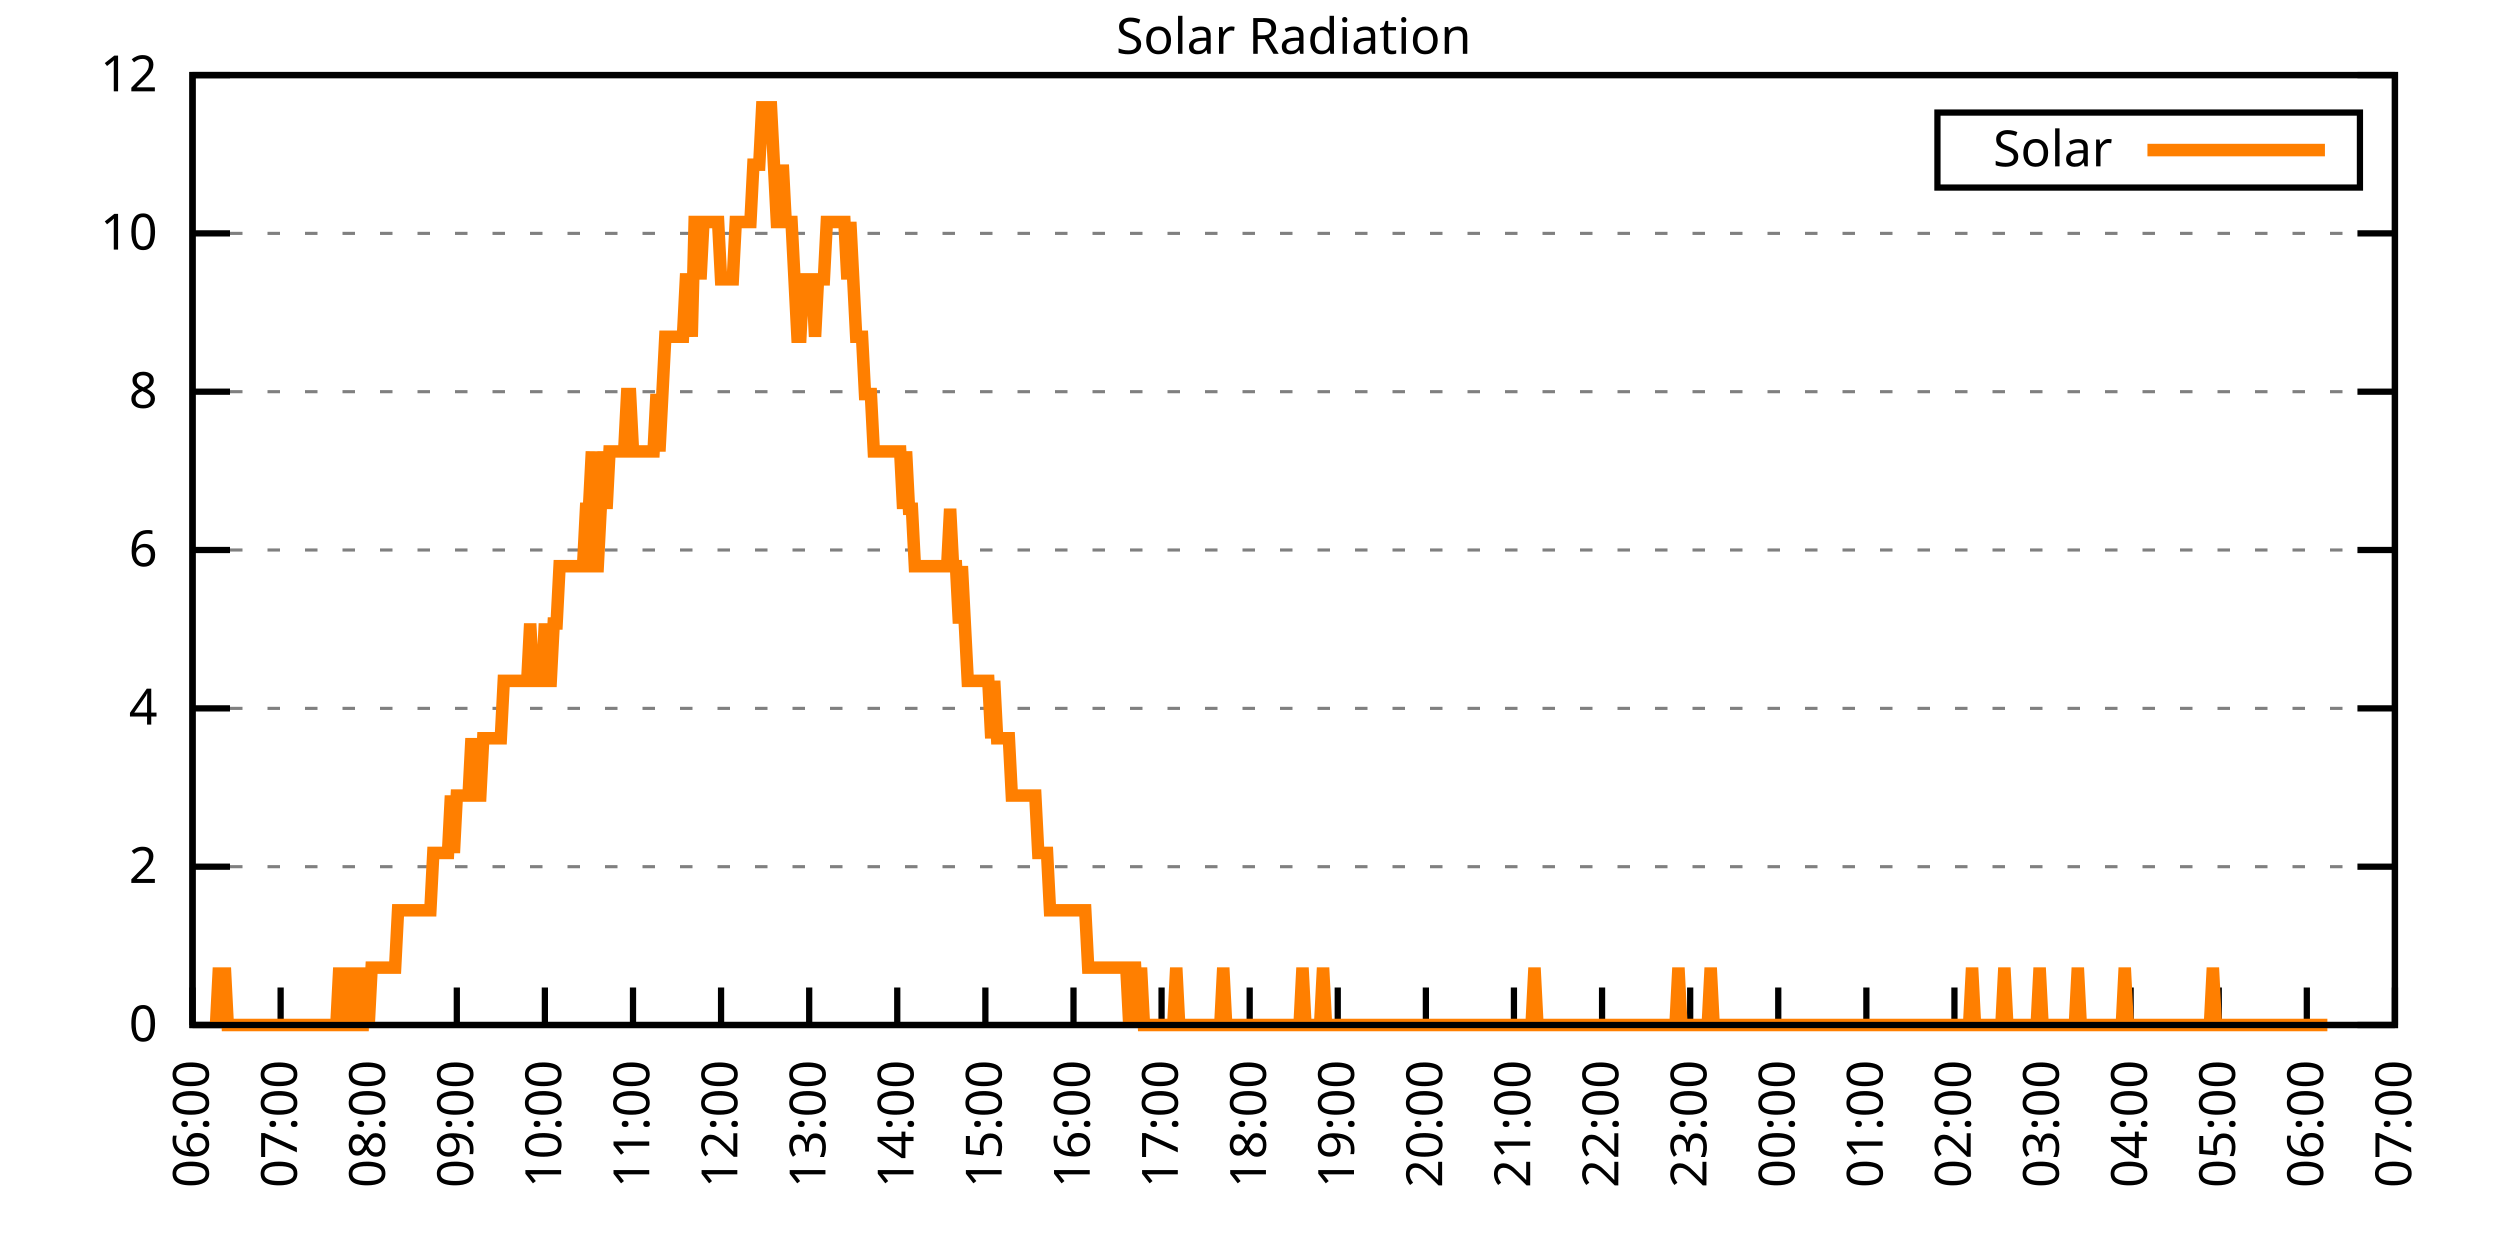
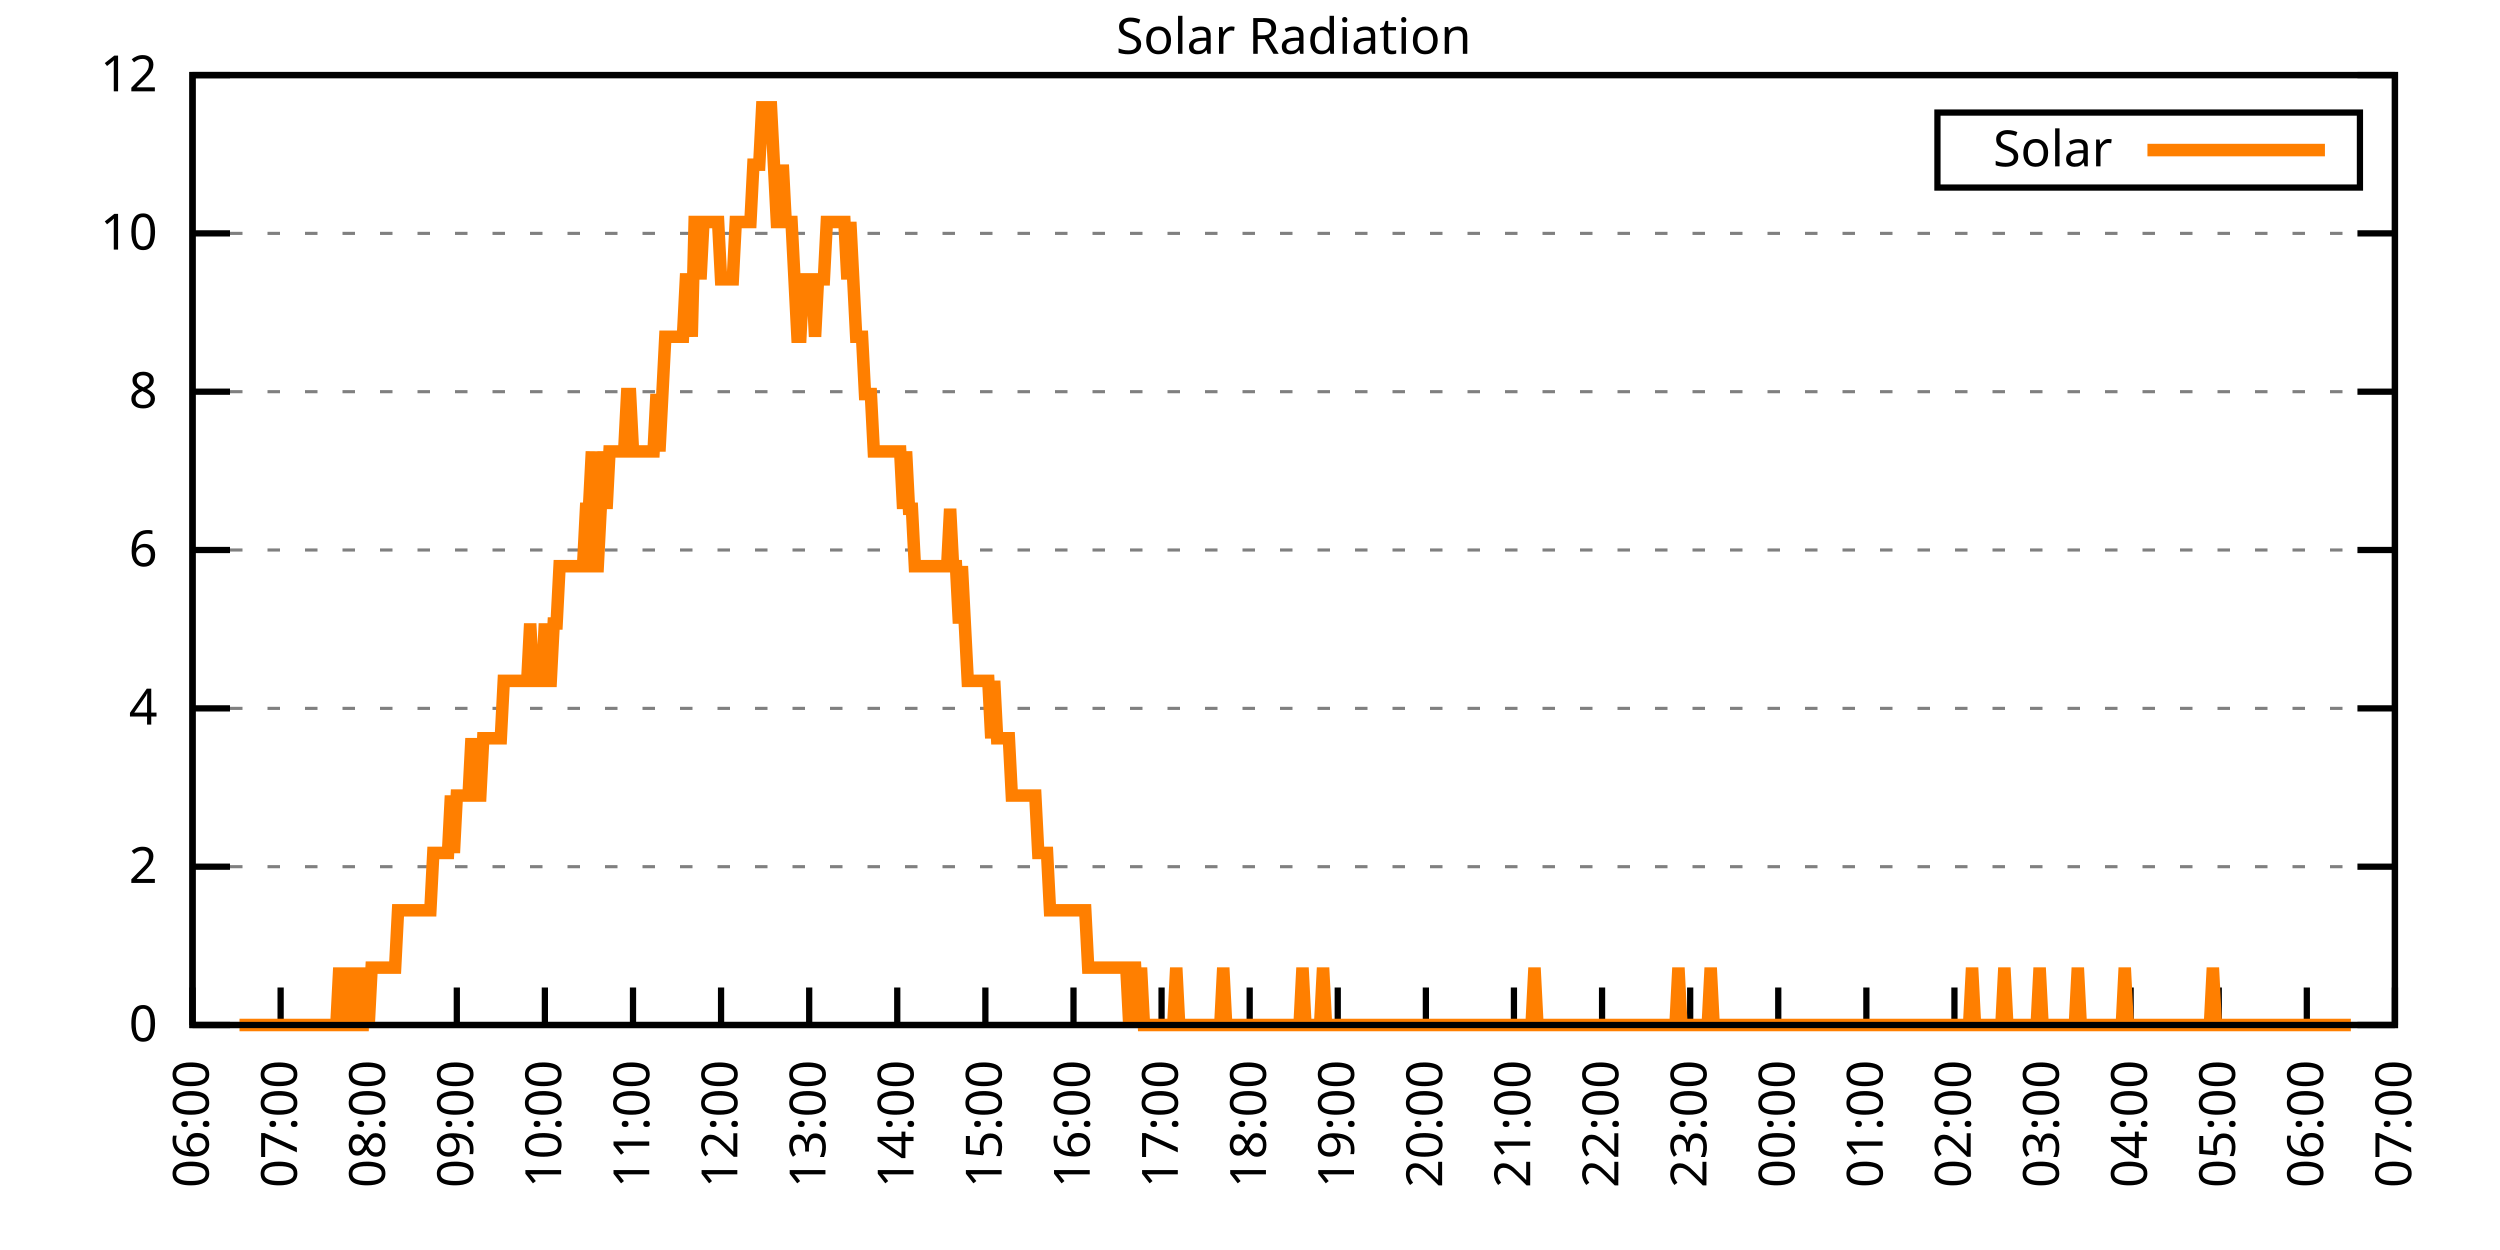
<svg xmlns="http://www.w3.org/2000/svg" xmlns:xlink="http://www.w3.org/1999/xlink" width="400" height="200" viewBox="0 0 400 200">
  <g id="gnuplot_canvas">
    <rect x="0" y="0" width="400" height="200" fill="none" />
    <defs>
      <circle id="gpDot" r="0.5" stroke-width="0.5" stroke="currentColor" />
      <path id="gpPt0" stroke-width="0.333" stroke="currentColor" d="M-1,0 h2 M0,-1 v2" />
      <path id="gpPt1" stroke-width="0.333" stroke="currentColor" d="M-1,-1 L1,1 M1,-1 L-1,1" />
      <path id="gpPt2" stroke-width="0.333" stroke="currentColor" d="M-1,0 L1,0 M0,-1 L0,1 M-1,-1 L1,1 M-1,1 L1,-1" />
      <rect id="gpPt3" stroke-width="0.333" stroke="currentColor" x="-1" y="-1" width="2" height="2" />
      <rect id="gpPt4" stroke-width="0.333" stroke="currentColor" fill="currentColor" x="-1" y="-1" width="2" height="2" />
      <circle id="gpPt5" stroke-width="0.333" stroke="currentColor" cx="0" cy="0" r="1" />
      <use xlink:href="#gpPt5" id="gpPt6" fill="currentColor" stroke="none" />
      <path id="gpPt7" stroke-width="0.333" stroke="currentColor" d="M0,-1.33 L-1.33,0.67 L1.33,0.67 z" />
      <use xlink:href="#gpPt7" id="gpPt8" fill="currentColor" stroke="none" />
      <use xlink:href="#gpPt7" id="gpPt9" stroke="currentColor" transform="rotate(180)" />
      <use xlink:href="#gpPt9" id="gpPt10" fill="currentColor" stroke="none" />
      <use xlink:href="#gpPt3" id="gpPt11" stroke="currentColor" transform="rotate(45)" />
      <use xlink:href="#gpPt11" id="gpPt12" fill="currentColor" stroke="none" />
      <path id="gpPt13" stroke-width="0.333" stroke="currentColor" d="M0,1.330 L1.265,0.411 L0.782,-1.067 L-0.782,-1.076 L-1.265,0.411 z" />
      <use xlink:href="#gpPt13" id="gpPt14" fill="currentColor" stroke="none" />
      <filter id="textbox" filterUnits="objectBoundingBox" x="0" y="0" height="1" width="1">
        <feFlood flood-color="white" flood-opacity="1" result="bgnd" />
        <feComposite in="SourceGraphic" in2="bgnd" operator="atop" />
      </filter>
      <filter id="greybox" filterUnits="objectBoundingBox" x="0" y="0" height="1" width="1">
        <feFlood flood-color="lightgrey" flood-opacity="1" result="grey" />
        <feComposite in="SourceGraphic" in2="grey" operator="atop" />
      </filter>
    </defs>
    <g fill="none" color="white" stroke="currentColor" stroke-width="1.00" stroke-linecap="butt" stroke-linejoin="miter">
</g>
    <g fill="none" color="black" stroke="currentColor" stroke-width="1.00" stroke-linecap="butt" stroke-linejoin="miter">
      <g stroke="none" shape-rendering="crispEdges">
        <polygon fill="rgb(255, 255, 255)" points="30.80,164.00 383.18,164.00 383.18,12.02 30.80,12.02 " />
      </g>
    </g>
    <g fill="none" color="black" stroke="currentColor" stroke-width="1.00" stroke-linecap="butt" stroke-linejoin="miter">
</g>
    <g fill="none" color="black" stroke="black" stroke-width="0.50" stroke-linecap="butt" stroke-linejoin="miter">
</g>
    <g fill="none" color="gray" stroke="currentColor" stroke-width="0.50" stroke-linecap="butt" stroke-linejoin="miter">
      <path stroke="gray" stroke-dasharray="2,4" class="gridline" d="M30.80,164.00 L383.19,164.00  " />
    </g>
    <g fill="none" color="gray" stroke="gray" stroke-width="1.00" stroke-linecap="butt" stroke-linejoin="miter">
</g>
    <g fill="none" color="black" stroke="currentColor" stroke-width="1.00" stroke-linecap="butt" stroke-linejoin="miter">
      <path stroke="black" d="M30.80,164.00 L36.80,164.00 M383.19,164.00 L377.19,164.00  " />
      <g transform="translate(25.20,166.60)" stroke="none" fill="black" font-family="Sans" font-size="8.00" text-anchor="end">
        <text>
          <tspan font-family="Sans"> 0</tspan>
        </text>
      </g>
    </g>
    <g fill="none" color="black" stroke="currentColor" stroke-width="1.00" stroke-linecap="butt" stroke-linejoin="miter">
</g>
    <g fill="none" color="black" stroke="black" stroke-width="0.50" stroke-linecap="butt" stroke-linejoin="miter">
</g>
    <g fill="none" color="gray" stroke="currentColor" stroke-width="0.50" stroke-linecap="butt" stroke-linejoin="miter">
      <path stroke="gray" stroke-dasharray="2,4" class="gridline" d="M30.80,138.67 L383.19,138.67  " />
    </g>
    <g fill="none" color="gray" stroke="gray" stroke-width="1.00" stroke-linecap="butt" stroke-linejoin="miter">
</g>
    <g fill="none" color="black" stroke="currentColor" stroke-width="1.00" stroke-linecap="butt" stroke-linejoin="miter">
      <path stroke="black" d="M30.80,138.67 L36.80,138.67 M383.19,138.67 L377.19,138.67  " />
      <g transform="translate(25.20,141.27)" stroke="none" fill="black" font-family="Sans" font-size="8.00" text-anchor="end">
        <text>
          <tspan font-family="Sans"> 2</tspan>
        </text>
      </g>
    </g>
    <g fill="none" color="black" stroke="currentColor" stroke-width="1.00" stroke-linecap="butt" stroke-linejoin="miter">
</g>
    <g fill="none" color="black" stroke="black" stroke-width="0.50" stroke-linecap="butt" stroke-linejoin="miter">
</g>
    <g fill="none" color="gray" stroke="currentColor" stroke-width="0.50" stroke-linecap="butt" stroke-linejoin="miter">
      <path stroke="gray" stroke-dasharray="2,4" class="gridline" d="M30.80,113.34 L383.19,113.34  " />
    </g>
    <g fill="none" color="gray" stroke="gray" stroke-width="1.00" stroke-linecap="butt" stroke-linejoin="miter">
</g>
    <g fill="none" color="black" stroke="currentColor" stroke-width="1.00" stroke-linecap="butt" stroke-linejoin="miter">
      <path stroke="black" d="M30.80,113.34 L36.80,113.34 M383.19,113.34 L377.19,113.34  " />
      <g transform="translate(25.20,115.94)" stroke="none" fill="black" font-family="Sans" font-size="8.00" text-anchor="end">
        <text>
          <tspan font-family="Sans"> 4</tspan>
        </text>
      </g>
    </g>
    <g fill="none" color="black" stroke="currentColor" stroke-width="1.00" stroke-linecap="butt" stroke-linejoin="miter">
</g>
    <g fill="none" color="black" stroke="black" stroke-width="0.50" stroke-linecap="butt" stroke-linejoin="miter">
</g>
    <g fill="none" color="gray" stroke="currentColor" stroke-width="0.50" stroke-linecap="butt" stroke-linejoin="miter">
      <path stroke="gray" stroke-dasharray="2,4" class="gridline" d="M30.80,88.00 L383.19,88.00  " />
    </g>
    <g fill="none" color="gray" stroke="gray" stroke-width="1.00" stroke-linecap="butt" stroke-linejoin="miter">
</g>
    <g fill="none" color="black" stroke="currentColor" stroke-width="1.00" stroke-linecap="butt" stroke-linejoin="miter">
      <path stroke="black" d="M30.80,88.00 L36.80,88.00 M383.19,88.00 L377.19,88.00  " />
      <g transform="translate(25.20,90.60)" stroke="none" fill="black" font-family="Sans" font-size="8.00" text-anchor="end">
        <text>
          <tspan font-family="Sans"> 6</tspan>
        </text>
      </g>
    </g>
    <g fill="none" color="black" stroke="currentColor" stroke-width="1.00" stroke-linecap="butt" stroke-linejoin="miter">
</g>
    <g fill="none" color="black" stroke="black" stroke-width="0.50" stroke-linecap="butt" stroke-linejoin="miter">
</g>
    <g fill="none" color="gray" stroke="currentColor" stroke-width="0.50" stroke-linecap="butt" stroke-linejoin="miter">
      <path stroke="gray" stroke-dasharray="2,4" class="gridline" d="M30.80,62.67 L383.19,62.67  " />
    </g>
    <g fill="none" color="gray" stroke="gray" stroke-width="1.00" stroke-linecap="butt" stroke-linejoin="miter">
</g>
    <g fill="none" color="black" stroke="currentColor" stroke-width="1.00" stroke-linecap="butt" stroke-linejoin="miter">
      <path stroke="black" d="M30.80,62.67 L36.80,62.67 M383.19,62.67 L377.19,62.67  " />
      <g transform="translate(25.20,65.27)" stroke="none" fill="black" font-family="Sans" font-size="8.00" text-anchor="end">
        <text>
          <tspan font-family="Sans"> 8</tspan>
        </text>
      </g>
    </g>
    <g fill="none" color="black" stroke="currentColor" stroke-width="1.00" stroke-linecap="butt" stroke-linejoin="miter">
</g>
    <g fill="none" color="black" stroke="black" stroke-width="0.50" stroke-linecap="butt" stroke-linejoin="miter">
</g>
    <g fill="none" color="gray" stroke="currentColor" stroke-width="0.50" stroke-linecap="butt" stroke-linejoin="miter">
      <path stroke="gray" stroke-dasharray="2,4" class="gridline" d="M30.80,37.34 L383.19,37.34  " />
    </g>
    <g fill="none" color="gray" stroke="gray" stroke-width="1.00" stroke-linecap="butt" stroke-linejoin="miter">
</g>
    <g fill="none" color="black" stroke="currentColor" stroke-width="1.00" stroke-linecap="butt" stroke-linejoin="miter">
      <path stroke="black" d="M30.80,37.34 L36.80,37.34 M383.19,37.34 L377.19,37.34  " />
      <g transform="translate(25.20,39.94)" stroke="none" fill="black" font-family="Sans" font-size="8.00" text-anchor="end">
        <text>
          <tspan font-family="Sans"> 10</tspan>
        </text>
      </g>
    </g>
    <g fill="none" color="black" stroke="currentColor" stroke-width="1.00" stroke-linecap="butt" stroke-linejoin="miter">
</g>
    <g fill="none" color="black" stroke="black" stroke-width="0.50" stroke-linecap="butt" stroke-linejoin="miter">
</g>
    <g fill="none" color="gray" stroke="currentColor" stroke-width="0.50" stroke-linecap="butt" stroke-linejoin="miter">
      <path stroke="gray" stroke-dasharray="2,4" class="gridline" d="M30.80,12.01 L383.19,12.01  " />
    </g>
    <g fill="none" color="gray" stroke="gray" stroke-width="1.00" stroke-linecap="butt" stroke-linejoin="miter">
</g>
    <g fill="none" color="black" stroke="currentColor" stroke-width="1.00" stroke-linecap="butt" stroke-linejoin="miter">
      <path stroke="black" d="M30.80,12.01 L36.80,12.01 M383.19,12.01 L377.19,12.01  " />
      <g transform="translate(25.20,14.61)" stroke="none" fill="black" font-family="Sans" font-size="8.00" text-anchor="end">
        <text>
          <tspan font-family="Sans"> 12</tspan>
        </text>
      </g>
    </g>
    <g fill="none" color="black" stroke="currentColor" stroke-width="1.00" stroke-linecap="butt" stroke-linejoin="miter">
      <path stroke="black" d="M30.80,164.00 L30.80,158.00  " />
      <g transform="translate(33.40,169.60) rotate(270.00)" stroke="none" fill="black" font-family="Sans" font-size="8.00" text-anchor="end">
        <text>
          <tspan font-family="Sans">06:00</tspan>
        </text>
      </g>
    </g>
    <g fill="none" color="black" stroke="currentColor" stroke-width="1.00" stroke-linecap="butt" stroke-linejoin="miter">
      <path stroke="black" d="M44.90,164.00 L44.90,158.00  " />
      <g transform="translate(47.50,169.60) rotate(270.00)" stroke="none" fill="black" font-family="Sans" font-size="8.00" text-anchor="end">
        <text>
          <tspan font-family="Sans">07:00</tspan>
        </text>
      </g>
    </g>
    <g fill="none" color="black" stroke="currentColor" stroke-width="1.00" stroke-linecap="butt" stroke-linejoin="miter">
      <path stroke="black" d="M58.99,164.00 L58.99,158.00  " />
      <g transform="translate(61.59,169.60) rotate(270.00)" stroke="none" fill="black" font-family="Sans" font-size="8.00" text-anchor="end">
        <text>
          <tspan font-family="Sans">08:00</tspan>
        </text>
      </g>
    </g>
    <g fill="none" color="black" stroke="currentColor" stroke-width="1.00" stroke-linecap="butt" stroke-linejoin="miter">
      <path stroke="black" d="M73.09,164.00 L73.09,158.00  " />
      <g transform="translate(75.69,169.60) rotate(270.00)" stroke="none" fill="black" font-family="Sans" font-size="8.00" text-anchor="end">
        <text>
          <tspan font-family="Sans">09:00</tspan>
        </text>
      </g>
    </g>
    <g fill="none" color="black" stroke="currentColor" stroke-width="1.00" stroke-linecap="butt" stroke-linejoin="miter">
      <path stroke="black" d="M87.18,164.00 L87.18,158.00  " />
      <g transform="translate(89.78,169.60) rotate(270.00)" stroke="none" fill="black" font-family="Sans" font-size="8.00" text-anchor="end">
        <text>
          <tspan font-family="Sans">10:00</tspan>
        </text>
      </g>
    </g>
    <g fill="none" color="black" stroke="currentColor" stroke-width="1.00" stroke-linecap="butt" stroke-linejoin="miter">
      <path stroke="black" d="M101.28,164.00 L101.28,158.00  " />
      <g transform="translate(103.88,169.60) rotate(270.00)" stroke="none" fill="black" font-family="Sans" font-size="8.00" text-anchor="end">
        <text>
          <tspan font-family="Sans">11:00</tspan>
        </text>
      </g>
    </g>
    <g fill="none" color="black" stroke="currentColor" stroke-width="1.00" stroke-linecap="butt" stroke-linejoin="miter">
      <path stroke="black" d="M115.37,164.00 L115.37,158.00  " />
      <g transform="translate(117.97,169.60) rotate(270.00)" stroke="none" fill="black" font-family="Sans" font-size="8.00" text-anchor="end">
        <text>
          <tspan font-family="Sans">12:00</tspan>
        </text>
      </g>
    </g>
    <g fill="none" color="black" stroke="currentColor" stroke-width="1.00" stroke-linecap="butt" stroke-linejoin="miter">
      <path stroke="black" d="M129.47,164.00 L129.47,158.00  " />
      <g transform="translate(132.07,169.60) rotate(270.00)" stroke="none" fill="black" font-family="Sans" font-size="8.00" text-anchor="end">
        <text>
          <tspan font-family="Sans">13:00</tspan>
        </text>
      </g>
    </g>
    <g fill="none" color="black" stroke="currentColor" stroke-width="1.00" stroke-linecap="butt" stroke-linejoin="miter">
      <path stroke="black" d="M143.56,164.00 L143.56,158.00  " />
      <g transform="translate(146.16,169.60) rotate(270.00)" stroke="none" fill="black" font-family="Sans" font-size="8.00" text-anchor="end">
        <text>
          <tspan font-family="Sans">14:00</tspan>
        </text>
      </g>
    </g>
    <g fill="none" color="black" stroke="currentColor" stroke-width="1.00" stroke-linecap="butt" stroke-linejoin="miter">
      <path stroke="black" d="M157.66,164.00 L157.66,158.00  " />
      <g transform="translate(160.26,169.60) rotate(270.00)" stroke="none" fill="black" font-family="Sans" font-size="8.00" text-anchor="end">
        <text>
          <tspan font-family="Sans">15:00</tspan>
        </text>
      </g>
    </g>
    <g fill="none" color="black" stroke="currentColor" stroke-width="1.00" stroke-linecap="butt" stroke-linejoin="miter">
      <path stroke="black" d="M171.76,164.00 L171.76,158.00  " />
      <g transform="translate(174.36,169.60) rotate(270.00)" stroke="none" fill="black" font-family="Sans" font-size="8.00" text-anchor="end">
        <text>
          <tspan font-family="Sans">16:00</tspan>
        </text>
      </g>
    </g>
    <g fill="none" color="black" stroke="currentColor" stroke-width="1.00" stroke-linecap="butt" stroke-linejoin="miter">
      <path stroke="black" d="M185.85,164.00 L185.85,158.00  " />
      <g transform="translate(188.45,169.60) rotate(270.00)" stroke="none" fill="black" font-family="Sans" font-size="8.00" text-anchor="end">
        <text>
          <tspan font-family="Sans">17:00</tspan>
        </text>
      </g>
    </g>
    <g fill="none" color="black" stroke="currentColor" stroke-width="1.00" stroke-linecap="butt" stroke-linejoin="miter">
      <path stroke="black" d="M199.95,164.00 L199.95,158.00  " />
      <g transform="translate(202.55,169.60) rotate(270.00)" stroke="none" fill="black" font-family="Sans" font-size="8.00" text-anchor="end">
        <text>
          <tspan font-family="Sans">18:00</tspan>
        </text>
      </g>
    </g>
    <g fill="none" color="black" stroke="currentColor" stroke-width="1.00" stroke-linecap="butt" stroke-linejoin="miter">
      <path stroke="black" d="M214.04,164.00 L214.04,158.00  " />
      <g transform="translate(216.64,169.60) rotate(270.00)" stroke="none" fill="black" font-family="Sans" font-size="8.00" text-anchor="end">
        <text>
          <tspan font-family="Sans">19:00</tspan>
        </text>
      </g>
    </g>
    <g fill="none" color="black" stroke="currentColor" stroke-width="1.00" stroke-linecap="butt" stroke-linejoin="miter">
      <path stroke="black" d="M228.14,164.00 L228.14,158.00  " />
      <g transform="translate(230.74,169.60) rotate(270.00)" stroke="none" fill="black" font-family="Sans" font-size="8.00" text-anchor="end">
        <text>
          <tspan font-family="Sans">20:00</tspan>
        </text>
      </g>
    </g>
    <g fill="none" color="black" stroke="currentColor" stroke-width="1.00" stroke-linecap="butt" stroke-linejoin="miter">
      <path stroke="black" d="M242.23,164.00 L242.23,158.00  " />
      <g transform="translate(244.83,169.60) rotate(270.00)" stroke="none" fill="black" font-family="Sans" font-size="8.00" text-anchor="end">
        <text>
          <tspan font-family="Sans">21:00</tspan>
        </text>
      </g>
    </g>
    <g fill="none" color="black" stroke="currentColor" stroke-width="1.00" stroke-linecap="butt" stroke-linejoin="miter">
      <path stroke="black" d="M256.33,164.00 L256.33,158.00  " />
      <g transform="translate(258.93,169.60) rotate(270.00)" stroke="none" fill="black" font-family="Sans" font-size="8.00" text-anchor="end">
        <text>
          <tspan font-family="Sans">22:00</tspan>
        </text>
      </g>
    </g>
    <g fill="none" color="black" stroke="currentColor" stroke-width="1.00" stroke-linecap="butt" stroke-linejoin="miter">
      <path stroke="black" d="M270.43,164.00 L270.43,158.00  " />
      <g transform="translate(273.03,169.60) rotate(270.00)" stroke="none" fill="black" font-family="Sans" font-size="8.00" text-anchor="end">
        <text>
          <tspan font-family="Sans">23:00</tspan>
        </text>
      </g>
    </g>
    <g fill="none" color="black" stroke="currentColor" stroke-width="1.00" stroke-linecap="butt" stroke-linejoin="miter">
      <path stroke="black" d="M284.52,164.00 L284.52,158.00  " />
      <g transform="translate(287.12,169.60) rotate(270.00)" stroke="none" fill="black" font-family="Sans" font-size="8.00" text-anchor="end">
        <text>
          <tspan font-family="Sans">00:00</tspan>
        </text>
      </g>
    </g>
    <g fill="none" color="black" stroke="currentColor" stroke-width="1.00" stroke-linecap="butt" stroke-linejoin="miter">
      <path stroke="black" d="M298.62,164.00 L298.62,158.00  " />
      <g transform="translate(301.22,169.60) rotate(270.00)" stroke="none" fill="black" font-family="Sans" font-size="8.00" text-anchor="end">
        <text>
          <tspan font-family="Sans">01:00</tspan>
        </text>
      </g>
    </g>
    <g fill="none" color="black" stroke="currentColor" stroke-width="1.00" stroke-linecap="butt" stroke-linejoin="miter">
      <path stroke="black" d="M312.71,164.00 L312.71,158.00  " />
      <g transform="translate(315.31,169.60) rotate(270.00)" stroke="none" fill="black" font-family="Sans" font-size="8.00" text-anchor="end">
        <text>
          <tspan font-family="Sans">02:00</tspan>
        </text>
      </g>
    </g>
    <g fill="none" color="black" stroke="currentColor" stroke-width="1.00" stroke-linecap="butt" stroke-linejoin="miter">
      <path stroke="black" d="M326.81,164.00 L326.81,158.00  " />
      <g transform="translate(329.41,169.60) rotate(270.00)" stroke="none" fill="black" font-family="Sans" font-size="8.00" text-anchor="end">
        <text>
          <tspan font-family="Sans">03:00</tspan>
        </text>
      </g>
    </g>
    <g fill="none" color="black" stroke="currentColor" stroke-width="1.00" stroke-linecap="butt" stroke-linejoin="miter">
      <path stroke="black" d="M340.90,164.00 L340.90,158.00  " />
      <g transform="translate(343.50,169.60) rotate(270.00)" stroke="none" fill="black" font-family="Sans" font-size="8.00" text-anchor="end">
        <text>
          <tspan font-family="Sans">04:00</tspan>
        </text>
      </g>
    </g>
    <g fill="none" color="black" stroke="currentColor" stroke-width="1.00" stroke-linecap="butt" stroke-linejoin="miter">
      <path stroke="black" d="M355.00,164.00 L355.00,158.00  " />
      <g transform="translate(357.60,169.60) rotate(270.00)" stroke="none" fill="black" font-family="Sans" font-size="8.00" text-anchor="end">
        <text>
          <tspan font-family="Sans">05:00</tspan>
        </text>
      </g>
    </g>
    <g fill="none" color="black" stroke="currentColor" stroke-width="1.00" stroke-linecap="butt" stroke-linejoin="miter">
      <path stroke="black" d="M369.09,164.00 L369.09,158.00  " />
      <g transform="translate(371.69,169.60) rotate(270.00)" stroke="none" fill="black" font-family="Sans" font-size="8.00" text-anchor="end">
        <text>
          <tspan font-family="Sans">06:00</tspan>
        </text>
      </g>
    </g>
    <g fill="none" color="black" stroke="currentColor" stroke-width="1.00" stroke-linecap="butt" stroke-linejoin="miter">
      <path stroke="black" d="M383.19,164.00 L383.19,158.00  " />
      <g transform="translate(385.79,169.60) rotate(270.00)" stroke="none" fill="black" font-family="Sans" font-size="8.00" text-anchor="end">
        <text>
          <tspan font-family="Sans">07:00</tspan>
        </text>
      </g>
    </g>
    <g fill="none" color="black" stroke="currentColor" stroke-width="1.00" stroke-linecap="butt" stroke-linejoin="miter">
</g>
    <g fill="none" color="black" stroke="currentColor" stroke-width="1.00" stroke-linecap="butt" stroke-linejoin="miter">
      <path stroke="black" d="M30.80,12.01 L30.80,164.00 L383.19,164.00 L383.19,12.01 L30.80,12.01 Z  " />
    </g>
    <g fill="none" color="black" stroke="currentColor" stroke-width="1.00" stroke-linecap="butt" stroke-linejoin="miter">
</g>
    <g fill="none" color="black" stroke="currentColor" stroke-width="1.00" stroke-linecap="butt" stroke-linejoin="miter">
      <path stroke="black" d="M309.99,30.01 L309.99,18.01 L377.59,18.01 L377.59,30.01 L309.99,30.01 Z  " />
    </g>
    <g id="Solar_Radiation_plot_1">
      <g fill="none" color="white" stroke="black" stroke-width="2.00" stroke-linecap="butt" stroke-linejoin="miter">
</g>
      <g fill="none" color="black" stroke="currentColor" stroke-width="2.00" stroke-linecap="butt" stroke-linejoin="miter">
        <g transform="translate(337.99,26.61)" stroke="none" fill="black" font-family="Sans" font-size="8.00" text-anchor="end">
          <text>
            <tspan font-family="Sans">Solar</tspan>
          </text>
        </g>
      </g>
      <g fill="none" color="black" stroke="currentColor" stroke-width="2.00" stroke-linecap="butt" stroke-linejoin="miter">
-         <path stroke="rgb(255, 127,   0)" d="M343.59,24.01 L371.99,24.01 M34.56,164.00 L35.03,154.82 L35.50,164.00 L35.97,154.82 L36.44,164.00 L36.91,164.00   L37.38,164.00 L37.85,164.00 L38.32,164.00 L38.79,164.00 L39.26,164.00 L39.73,164.00 L40.20,164.00 L40.67,164.00   L41.14,164.00 L41.61,164.00 L42.08,164.00 L42.55,164.00 L43.02,164.00 L43.49,164.00 L43.96,164.00 L44.43,164.00   L44.90,164.00 L45.37,164.00 L45.84,164.00 L46.31,164.00 L46.78,164.00 L47.24,164.00 L47.71,164.00 L48.18,164.00   L48.65,164.00 L49.12,164.00 L49.59,164.00 L50.06,164.00 L50.53,164.00 L51.00,164.00 L51.47,164.00 L51.94,164.00   L52.41,164.00 L52.88,164.00 L53.35,164.00 L53.82,164.00 L54.29,154.82 L54.76,164.00 L55.23,164.00 L55.70,154.82   L56.17,164.00 L56.64,164.00 L57.11,154.82 L57.58,164.00 L58.05,164.00 L58.52,154.82 L58.99,164.00 L59.46,154.82   L59.93,154.82 L60.40,154.82 L60.87,154.82 L61.34,154.82 L61.81,154.82 L62.28,154.82 L62.75,154.82 L63.22,154.82   L63.69,145.65 L64.16,145.65 L64.63,145.65 L65.10,145.65 L65.57,145.65 L66.04,145.65 L66.51,145.65 L66.98,145.65   L67.45,145.65 L67.92,145.65 L68.39,145.65 L68.86,145.65 L69.33,136.47 L69.80,136.47 L70.27,136.47 L70.74,136.47   L71.21,136.47 L71.68,136.47 L72.15,127.29 L72.62,136.47 L73.09,127.29 L73.56,127.29 L74.03,127.29 L74.50,127.29   L74.97,127.29 L75.44,118.12 L75.91,127.29 L76.38,127.29 L76.85,127.29 L77.32,118.12 L77.79,118.12 L78.26,118.12   L78.73,118.12 L79.19,118.12 L79.66,118.12 L80.13,118.12 L80.60,108.94 L81.07,108.94 L81.54,108.94 L82.01,108.94   L82.48,108.94 L82.95,108.94 L83.42,108.94 L83.89,108.94 L84.36,108.94 L84.83,99.76 L85.30,108.94 L85.77,108.94   L86.24,108.94 L86.71,108.94 L87.18,99.76 L87.65,108.94 L88.12,108.94 L88.59,99.76 L89.06,99.76 L89.53,90.59   L90.00,90.59 L90.47,90.59 L90.94,90.59 L91.41,90.59 L91.88,90.59 L92.35,90.59 L92.82,90.59 L93.29,90.59   L93.76,81.41 L94.23,81.41 L94.70,72.23 L95.17,90.59 L95.64,90.59 L96.11,81.41 L96.58,72.23 L97.05,81.41   L97.52,72.23 L97.99,72.23 L98.46,72.23 L98.93,72.23 L99.40,72.23 L99.87,72.23 L100.34,63.05 L100.81,63.05   L101.28,72.23 L101.75,72.23 L102.22,72.23 L102.69,72.23 L103.16,72.23 L103.63,72.23 L104.10,72.23 L104.57,72.23   L105.04,63.05 L105.51,72.23 L105.98,63.05 L106.45,53.88 L106.92,53.88 L107.39,53.88 L107.86,53.88 L108.33,53.88   L108.80,53.88 L109.27,53.88 L109.74,44.70 L110.21,44.70 L110.68,53.88 L111.14,35.52 L111.61,35.52 L112.08,44.70   L112.55,35.52 L113.02,35.52 L113.49,35.52 L113.96,35.52 L114.43,35.52 L114.90,35.52 L115.37,44.70 L115.84,44.70   L116.31,44.70 L116.78,44.70 L117.25,44.70 L117.72,35.52 L118.19,35.52 L118.66,35.52 L119.13,35.52 L119.60,35.52   L120.07,35.52 L120.54,26.35 L121.01,26.35 L121.48,26.35 L121.95,17.17 L122.42,17.17 L122.89,17.17 L123.36,17.17   L123.83,26.35 L124.30,35.52 L124.77,35.52 L125.24,26.35 L125.71,35.52 L126.18,35.52 L126.65,35.52 L127.12,44.70   L127.59,53.88 L128.06,53.88 L128.53,44.70 L129.00,44.70 L129.47,44.70 L129.94,44.70 L130.41,53.88 L130.88,44.70   L131.35,44.70 L131.82,44.70 L132.29,35.52 L132.76,35.52 L133.23,35.52 L133.70,35.52 L134.17,35.52 L134.64,35.52   L135.11,35.52 L135.58,44.70 L136.05,35.52 L136.52,44.70 L136.99,53.88 L137.46,53.88 L137.93,53.88 L138.40,63.05   L138.87,63.05 L139.34,63.05 L139.81,72.23 L140.28,72.23 L140.75,72.23 L141.22,72.23 L141.69,72.23 L142.16,72.23   L142.63,72.23 L143.09,72.23 L143.56,72.23 L144.03,72.23 L144.50,81.41 L144.97,72.23 L145.44,81.41 L145.91,81.41   L146.38,90.59 L146.85,90.59 L147.32,90.59 L147.79,90.59 L148.26,90.59 L148.73,90.59 L149.20,90.59 L149.67,90.59   L150.14,90.59 L150.61,90.59 L151.08,90.59 L151.55,90.59 L152.02,81.41 L152.49,90.59 L152.96,90.59 L153.43,99.76   L153.90,90.59 L154.37,99.76 L154.84,108.94 L155.31,108.94 L155.78,108.94 L156.25,108.94 L156.72,108.94 L157.19,108.94   L157.66,108.94 L158.13,108.94 L158.60,118.12 L159.07,108.94 L159.54,118.12 L160.01,118.12 L160.48,118.12 L160.95,118.12   L161.42,118.12 L161.89,127.29 L162.36,127.29 L162.83,127.29 L163.30,127.29 L163.77,127.29 L164.24,127.29 L164.71,127.29   L165.18,127.29 L165.65,127.29 L166.12,136.47 L166.59,136.47 L167.06,136.47 L167.53,136.47 L168.00,145.65 L168.47,145.65   L168.94,145.65 L169.41,145.65 L169.88,145.65 L170.35,145.65 L170.82,145.65 L171.29,145.65 L171.76,145.65 L172.23,145.65   L172.70,145.65 L173.17,145.65 L173.64,145.65 L174.11,154.82 L174.58,154.82 L175.04,154.82 L175.51,154.82 L175.98,154.82   L176.45,154.82 L176.92,154.82 L177.39,154.82 L177.86,154.82 L178.33,154.82 L178.80,154.82 L179.27,154.82 L179.74,154.82   L180.21,154.82 L180.68,164.00 L181.15,154.82 L181.62,154.82 L182.09,164.00 L182.56,154.82 L183.03,164.00 L183.50,164.00   L183.97,164.00 L184.44,164.00 L184.91,164.00 L185.38,164.00 L185.85,164.00 L186.32,164.00 L186.79,164.00 L187.26,164.00   L187.73,164.00 L188.20,154.82 L188.67,164.00 L189.14,164.00 L189.61,164.00 L190.08,164.00 L190.55,164.00 L191.02,164.00   L191.49,164.00 L191.96,164.00 L192.43,164.00 L192.90,164.00 L193.37,164.00 L193.84,164.00 L194.31,164.00 L194.78,164.00   L195.25,164.00 L195.72,154.82 L196.19,164.00 L196.66,164.00 L197.13,164.00 L197.60,164.00 L198.07,164.00 L198.54,164.00   L199.01,164.00 L199.48,164.00 L199.95,164.00 L200.42,164.00 L200.89,164.00 L201.36,164.00 L201.83,164.00 L202.30,164.00   L202.77,164.00 L203.24,164.00 L203.71,164.00 L204.18,164.00 L204.65,164.00 L205.12,164.00 L205.59,164.00 L206.06,164.00   L206.53,164.00 L207.00,164.00 L207.46,164.00 L207.93,164.00 L208.40,154.82 L208.87,164.00 L209.34,164.00 L209.81,164.00   L210.28,164.00 L210.75,164.00 L211.22,164.00 L211.69,154.82 L212.16,164.00 L212.63,164.00 L213.10,164.00 L213.57,164.00   L214.04,164.00 L214.51,164.00 L214.98,164.00 L215.45,164.00 L215.92,164.00 L216.39,164.00 L216.86,164.00 L217.33,164.00   L217.80,164.00 L218.27,164.00 L218.74,164.00 L219.21,164.00 L219.68,164.00 L220.15,164.00 L220.62,164.00 L221.09,164.00   L221.56,164.00 L222.03,164.00 L222.50,164.00 L222.97,164.00 L223.44,164.00 L223.91,164.00 L224.38,164.00 L224.85,164.00   L225.32,164.00 L225.79,164.00 L226.26,164.00 L226.73,164.00 L227.20,164.00 L227.67,164.00 L228.14,164.00 L228.61,164.00   L229.08,164.00 L229.55,164.00 L230.02,164.00 L230.49,164.00 L230.96,164.00 L231.43,164.00 L231.90,164.00 L232.37,164.00   L232.84,164.00 L233.31,164.00 L233.78,164.00 L234.25,164.00 L234.72,164.00 L235.19,164.00 L235.66,164.00 L236.13,164.00   L236.60,164.00 L237.07,164.00 L237.54,164.00 L238.01,164.00 L238.48,164.00 L238.95,164.00 L239.41,164.00 L239.88,164.00   L240.35,164.00 L240.82,164.00 L241.29,164.00 L241.76,164.00 L242.23,164.00 L242.70,164.00 L243.17,164.00 L243.64,164.00   L244.11,164.00 L244.58,164.00 L245.05,164.00 L245.52,154.82 L245.99,164.00 L246.46,164.00 L246.93,164.00 L247.40,164.00   L247.87,164.00 L248.34,164.00 L248.81,164.00 L249.28,164.00 L249.75,164.00 L250.22,164.00 L250.69,164.00 L251.16,164.00   L251.63,164.00 L252.10,164.00 L252.57,164.00 L253.04,164.00 L253.51,164.00 L253.98,164.00 L254.45,164.00 L254.92,164.00   L255.39,164.00 L255.86,164.00 L256.33,164.00 L256.80,164.00 L257.27,164.00 L257.74,164.00 L258.21,164.00 L258.68,164.00   L259.15,164.00 L259.62,164.00 L260.09,164.00 L260.56,164.00 L261.03,164.00 L261.50,164.00 L261.97,164.00 L262.44,164.00   L262.91,164.00 L263.38,164.00 L263.85,164.00 L264.32,164.00 L264.79,164.00 L265.26,164.00 L265.73,164.00 L266.20,164.00   L266.67,164.00 L267.14,164.00 L267.61,164.00 L268.08,164.00 L268.55,154.82 L269.02,164.00 L269.49,164.00 L269.96,164.00   L270.43,164.00 L270.90,164.00 L271.36,164.00 L271.83,164.00 L272.30,164.00 L272.77,164.00 L273.24,164.00 L273.71,154.82   L274.18,164.00 L274.65,164.00 L275.12,164.00 L275.59,164.00 L276.06,164.00 L276.53,164.00 L277.00,164.00 L277.47,164.00   L277.94,164.00 L278.41,164.00 L278.88,164.00 L279.35,164.00 L279.82,164.00 L280.29,164.00 L280.76,164.00 L281.23,164.00   L281.70,164.00 L282.17,164.00 L282.64,164.00 L283.11,164.00 L283.58,164.00 L284.05,164.00 L284.52,164.00 L284.99,164.00   L285.46,164.00 L285.93,164.00 L286.40,164.00 L286.87,164.00 L287.34,164.00 L287.81,164.00 L288.28,164.00 L288.75,164.00   L289.22,164.00 L289.69,164.00 L290.16,164.00 L290.63,164.00 L291.10,164.00 L291.57,164.00 L292.04,164.00 L292.51,164.00   L292.98,164.00 L293.45,164.00 L293.92,164.00 L294.39,164.00 L294.86,164.00 L295.33,164.00 L295.80,164.00 L296.27,164.00   L296.74,164.00 L297.21,164.00 L297.68,164.00 L298.15,164.00 L298.62,164.00 L299.09,164.00 L299.56,164.00 L300.03,164.00   L300.50,164.00 L300.97,164.00 L301.44,164.00 L301.91,164.00 L302.38,164.00 L302.85,164.00 L303.31,164.00 L303.78,164.00   L304.25,164.00 L304.72,164.00 L305.19,164.00 L305.66,164.00 L306.13,164.00 L306.60,164.00 L307.07,164.00 L307.54,164.00   L308.01,164.00 L308.48,164.00 L308.95,164.00 L309.42,164.00 L309.89,164.00 L310.36,164.00 L310.83,164.00 L311.30,164.00   L311.77,164.00 L312.24,164.00 L312.71,164.00 L313.18,164.00 L313.65,164.00 L314.12,164.00 L314.59,164.00 L315.06,164.00   L315.53,154.82 L316.00,164.00 L316.47,164.00 L316.94,164.00 L317.41,164.00 L317.88,164.00 L318.35,164.00 L318.82,164.00   L319.29,164.00 L319.76,164.00 L320.23,164.00 L320.70,154.82 L321.17,164.00 L321.64,164.00 L322.11,164.00 L322.58,164.00   L323.05,164.00 L323.52,164.00 L323.99,164.00 L324.46,164.00 L324.93,164.00 L325.40,164.00 L325.87,164.00 L326.34,154.82   L326.81,164.00 L327.28,164.00 L327.75,164.00 L328.22,164.00 L328.69,164.00 L329.16,164.00 L329.63,164.00 L330.10,164.00   L330.57,164.00 L331.04,164.00 L331.51,164.00 L331.98,164.00 L332.45,154.82 L332.92,164.00 L333.39,164.00 L333.86,164.00   L334.33,164.00 L334.80,164.00 L335.26,164.00 L335.73,164.00 L336.20,164.00 L336.67,164.00 L337.14,164.00 L337.61,164.00   L338.08,164.00 L338.55,164.00 L339.02,164.00 L339.49,164.00 L339.96,154.82 L340.43,164.00 L340.90,164.00 L341.37,164.00   L341.84,164.00 L342.31,164.00 L342.78,164.00 L343.25,164.00 L343.72,164.00 L344.19,164.00 L344.66,164.00 L345.13,164.00   L345.60,164.00 L346.07,164.00 L346.54,164.00 L347.01,164.00 L347.48,164.00 L347.95,164.00 L348.42,164.00 L348.89,164.00   L349.36,164.00 L349.83,164.00 L350.30,164.00 L350.77,164.00 L351.24,164.00 L351.71,164.00 L352.18,164.00 L352.65,164.00   L353.12,164.00 L353.59,164.00 L354.06,154.82 L354.53,164.00 L355.00,164.00 L355.47,164.00 L355.94,164.00 L356.41,164.00   L356.88,164.00 L357.35,164.00 L357.82,164.00 L358.29,164.00 L358.76,164.00 L359.23,164.00 L359.70,164.00 L360.17,164.00   L360.64,164.00 L361.11,164.00 L361.58,164.00 L362.05,164.00 L362.52,164.00 L362.99,164.00 L363.46,164.00 L363.93,164.00   L364.40,164.00 L364.87,164.00 L365.34,164.00 L365.81,164.00 L366.28,164.00 L366.75,164.00 L367.21,164.00 L367.68,164.00   L368.15,164.00 L368.62,164.00 L369.09,164.00 L369.56,164.00 L370.03,164.00 L370.50,164.00 L370.97,164.00 L371.44,164.00   L371.91,164.00 L372.38,164.00  " />
+         <path stroke="rgb(255, 127,   0)" d="M343.59,24.01 L371.99,24.01 M38.32,164.00 L38.79,164.00 L39.26,164.00 L39.73,164.00 L40.20,164.00 L40.67,164.00   L41.14,164.00 L41.61,164.00 L42.08,164.00 L42.55,164.00 L43.02,164.00 L43.49,164.00 L43.96,164.00 L44.43,164.00   L44.90,164.00 L45.37,164.00 L45.84,164.00 L46.31,164.00 L46.78,164.00 L47.24,164.00 L47.71,164.00 L48.18,164.00   L48.65,164.00 L49.12,164.00 L49.59,164.00 L50.06,164.00 L50.53,164.00 L51.00,164.00 L51.47,164.00 L51.94,164.00   L52.41,164.00 L52.88,164.00 L53.35,164.00 L53.82,164.00 L54.29,154.82 L54.76,164.00 L55.23,164.00 L55.70,154.82   L56.17,164.00 L56.64,164.00 L57.11,154.82 L57.58,164.00 L58.05,164.00 L58.52,154.82 L58.99,164.00 L59.46,154.82   L59.93,154.82 L60.40,154.82 L60.87,154.82 L61.34,154.82 L61.81,154.82 L62.28,154.82 L62.75,154.82 L63.22,154.82   L63.69,145.65 L64.16,145.65 L64.63,145.65 L65.10,145.65 L65.57,145.65 L66.04,145.65 L66.51,145.65 L66.98,145.65   L67.45,145.65 L67.92,145.65 L68.39,145.65 L68.86,145.65 L69.33,136.47 L69.80,136.47 L70.27,136.47 L70.74,136.47   L71.21,136.47 L71.68,136.47 L72.15,127.29 L72.62,136.47 L73.09,127.29 L73.56,127.29 L74.03,127.29 L74.50,127.29   L74.97,127.29 L75.44,118.12 L75.91,127.29 L76.38,127.29 L76.85,127.29 L77.32,118.12 L77.79,118.12 L78.26,118.12   L78.73,118.12 L79.19,118.12 L79.66,118.12 L80.13,118.12 L80.60,108.94 L81.07,108.94 L81.54,108.94 L82.01,108.94   L82.48,108.94 L82.95,108.94 L83.42,108.94 L83.89,108.94 L84.36,108.94 L84.83,99.76 L85.30,108.94 L85.77,108.94   L86.24,108.94 L86.71,108.94 L87.18,99.76 L87.65,108.94 L88.12,108.94 L88.59,99.76 L89.06,99.76 L89.53,90.59   L90.00,90.59 L90.47,90.59 L90.94,90.59 L91.41,90.59 L91.88,90.59 L92.35,90.59 L92.82,90.59 L93.29,90.59   L93.76,81.41 L94.23,81.41 L94.70,72.23 L95.17,90.59 L95.64,90.59 L96.11,81.41 L96.58,72.23 L97.05,81.41   L97.52,72.23 L97.99,72.23 L98.46,72.23 L98.93,72.23 L99.40,72.23 L99.87,72.23 L100.34,63.05 L100.81,63.05   L101.28,72.23 L101.75,72.23 L102.22,72.23 L102.69,72.23 L103.16,72.23 L103.63,72.23 L104.10,72.23 L104.57,72.23   L105.04,63.05 L105.51,72.23 L105.98,63.05 L106.45,53.88 L106.92,53.88 L107.39,53.88 L107.86,53.88 L108.33,53.88   L108.80,53.88 L109.27,53.88 L109.74,44.70 L110.21,44.70 L110.68,53.88 L111.14,35.52 L111.61,35.52 L112.08,44.70   L112.55,35.52 L113.02,35.52 L113.49,35.52 L113.96,35.52 L114.43,35.52 L114.90,35.52 L115.37,44.70 L115.84,44.70   L116.31,44.70 L116.78,44.70 L117.25,44.70 L117.72,35.52 L118.19,35.52 L118.66,35.52 L119.13,35.52 L119.60,35.52   L120.07,35.52 L120.54,26.35 L121.01,26.35 L121.48,26.35 L121.95,17.17 L122.42,17.17 L122.89,17.17 L123.36,17.17   L123.83,26.35 L124.30,35.52 L124.77,35.52 L125.24,26.35 L125.71,35.52 L126.18,35.52 L126.65,35.52 L127.12,44.70   L127.59,53.88 L128.06,53.88 L128.53,44.70 L129.00,44.70 L129.47,44.70 L129.94,44.70 L130.41,53.88 L130.88,44.70   L131.35,44.70 L131.82,44.70 L132.29,35.52 L132.76,35.52 L133.23,35.52 L133.70,35.52 L134.17,35.52 L134.64,35.52   L135.11,35.52 L135.58,44.70 L136.05,35.52 L136.52,44.70 L136.99,53.88 L137.46,53.88 L137.93,53.88 L138.40,63.05   L138.87,63.05 L139.34,63.05 L139.81,72.23 L140.28,72.23 L140.75,72.23 L141.22,72.23 L141.69,72.23 L142.16,72.23   L142.63,72.23 L143.09,72.23 L143.56,72.23 L144.03,72.23 L144.50,81.41 L144.97,72.23 L145.44,81.41 L145.91,81.41   L146.38,90.59 L146.85,90.59 L147.32,90.59 L147.79,90.59 L148.26,90.59 L148.73,90.59 L149.20,90.59 L149.67,90.59   L150.14,90.59 L150.61,90.59 L151.08,90.59 L151.55,90.59 L152.02,81.41 L152.49,90.59 L152.96,90.59 L153.43,99.76   L153.90,90.59 L154.37,99.76 L154.84,108.94 L155.31,108.94 L155.78,108.94 L156.25,108.94 L156.72,108.94 L157.19,108.94   L157.66,108.94 L158.13,108.94 L158.60,118.12 L159.07,108.94 L159.54,118.12 L160.01,118.12 L160.48,118.12 L160.95,118.12   L161.42,118.12 L161.89,127.29 L162.36,127.29 L162.83,127.29 L163.30,127.29 L163.77,127.29 L164.24,127.29 L164.71,127.29   L165.18,127.29 L165.65,127.29 L166.12,136.47 L166.59,136.47 L167.06,136.47 L167.53,136.47 L168.00,145.65 L168.47,145.65   L168.94,145.65 L169.41,145.65 L169.88,145.65 L170.35,145.65 L170.82,145.65 L171.29,145.65 L171.76,145.65 L172.23,145.65   L172.70,145.65 L173.17,145.65 L173.64,145.65 L174.11,154.82 L174.58,154.82 L175.04,154.82 L175.51,154.82 L175.98,154.82   L176.45,154.82 L176.92,154.82 L177.39,154.82 L177.86,154.82 L178.33,154.82 L178.80,154.82 L179.27,154.82 L179.74,154.82   L180.21,154.82 L180.68,164.00 L181.15,154.82 L181.62,154.82 L182.09,164.00 L182.56,154.82 L183.03,164.00 L183.50,164.00   L183.97,164.00 L184.44,164.00 L184.91,164.00 L185.38,164.00 L185.85,164.00 L186.32,164.00 L186.79,164.00 L187.26,164.00   L187.73,164.00 L188.20,154.82 L188.67,164.00 L189.14,164.00 L189.61,164.00 L190.08,164.00 L190.55,164.00 L191.02,164.00   L191.49,164.00 L191.96,164.00 L192.43,164.00 L192.90,164.00 L193.37,164.00 L193.84,164.00 L194.31,164.00 L194.78,164.00   L195.25,164.00 L195.72,154.82 L196.19,164.00 L196.66,164.00 L197.13,164.00 L197.60,164.00 L198.07,164.00 L198.54,164.00   L199.01,164.00 L199.48,164.00 L199.95,164.00 L200.42,164.00 L200.89,164.00 L201.36,164.00 L201.83,164.00 L202.30,164.00   L202.77,164.00 L203.24,164.00 L203.71,164.00 L204.18,164.00 L204.65,164.00 L205.12,164.00 L205.59,164.00 L206.06,164.00   L206.53,164.00 L207.00,164.00 L207.46,164.00 L207.93,164.00 L208.40,154.82 L208.87,164.00 L209.34,164.00 L209.81,164.00   L210.28,164.00 L210.75,164.00 L211.22,164.00 L211.69,154.82 L212.16,164.00 L212.63,164.00 L213.10,164.00 L213.57,164.00   L214.04,164.00 L214.51,164.00 L214.98,164.00 L215.45,164.00 L215.92,164.00 L216.39,164.00 L216.86,164.00 L217.33,164.00   L217.80,164.00 L218.27,164.00 L218.74,164.00 L219.21,164.00 L219.68,164.00 L220.15,164.00 L220.62,164.00 L221.09,164.00   L221.56,164.00 L222.03,164.00 L222.50,164.00 L222.97,164.00 L223.44,164.00 L223.91,164.00 L224.38,164.00 L224.85,164.00   L225.32,164.00 L225.79,164.00 L226.26,164.00 L226.73,164.00 L227.20,164.00 L227.67,164.00 L228.14,164.00 L228.61,164.00   L229.08,164.00 L229.55,164.00 L230.02,164.00 L230.49,164.00 L230.96,164.00 L231.43,164.00 L231.90,164.00 L232.37,164.00   L232.84,164.00 L233.31,164.00 L233.78,164.00 L234.25,164.00 L234.72,164.00 L235.19,164.00 L235.66,164.00 L236.13,164.00   L236.60,164.00 L237.07,164.00 L237.54,164.00 L238.01,164.00 L238.48,164.00 L238.95,164.00 L239.41,164.00 L239.88,164.00   L240.35,164.00 L240.82,164.00 L241.29,164.00 L241.76,164.00 L242.23,164.00 L242.70,164.00 L243.17,164.00 L243.64,164.00   L244.11,164.00 L244.58,164.00 L245.05,164.00 L245.52,154.82 L245.99,164.00 L246.46,164.00 L246.93,164.00 L247.40,164.00   L247.87,164.00 L248.34,164.00 L248.81,164.00 L249.28,164.00 L249.75,164.00 L250.22,164.00 L250.69,164.00 L251.16,164.00   L251.63,164.00 L252.10,164.00 L252.57,164.00 L253.04,164.00 L253.51,164.00 L253.98,164.00 L254.45,164.00 L254.92,164.00   L255.39,164.00 L255.86,164.00 L256.33,164.00 L256.80,164.00 L257.27,164.00 L257.74,164.00 L258.21,164.00 L258.68,164.00   L259.15,164.00 L259.62,164.00 L260.09,164.00 L260.56,164.00 L261.03,164.00 L261.50,164.00 L261.97,164.00 L262.44,164.00   L262.91,164.00 L263.38,164.00 L263.85,164.00 L264.32,164.00 L264.79,164.00 L265.26,164.00 L265.73,164.00 L266.20,164.00   L266.67,164.00 L267.14,164.00 L267.61,164.00 L268.08,164.00 L268.55,154.82 L269.02,164.00 L269.49,164.00 L269.96,164.00   L270.43,164.00 L270.90,164.00 L271.36,164.00 L271.83,164.00 L272.30,164.00 L272.77,164.00 L273.24,164.00 L273.71,154.82   L274.18,164.00 L274.65,164.00 L275.12,164.00 L275.59,164.00 L276.06,164.00 L276.53,164.00 L277.00,164.00 L277.47,164.00   L277.94,164.00 L278.41,164.00 L278.88,164.00 L279.35,164.00 L279.82,164.00 L280.29,164.00 L280.76,164.00 L281.23,164.00   L281.70,164.00 L282.17,164.00 L282.64,164.00 L283.11,164.00 L283.58,164.00 L284.05,164.00 L284.52,164.00 L284.99,164.00   L285.46,164.00 L285.93,164.00 L286.40,164.00 L286.87,164.00 L287.34,164.00 L287.81,164.00 L288.28,164.00 L288.75,164.00   L289.22,164.00 L289.69,164.00 L290.16,164.00 L290.63,164.00 L291.10,164.00 L291.57,164.00 L292.04,164.00 L292.51,164.00   L292.98,164.00 L293.45,164.00 L293.92,164.00 L294.39,164.00 L294.86,164.00 L295.33,164.00 L295.80,164.00 L296.27,164.00   L296.74,164.00 L297.21,164.00 L297.68,164.00 L298.15,164.00 L298.62,164.00 L299.09,164.00 L299.56,164.00 L300.03,164.00   L300.50,164.00 L300.97,164.00 L301.44,164.00 L301.91,164.00 L302.38,164.00 L302.85,164.00 L303.31,164.00 L303.78,164.00   L304.25,164.00 L304.72,164.00 L305.19,164.00 L305.66,164.00 L306.13,164.00 L306.60,164.00 L307.07,164.00 L307.54,164.00   L308.01,164.00 L308.48,164.00 L308.95,164.00 L309.42,164.00 L309.89,164.00 L310.36,164.00 L310.83,164.00 L311.30,164.00   L311.77,164.00 L312.24,164.00 L312.71,164.00 L313.18,164.00 L313.65,164.00 L314.12,164.00 L314.59,164.00 L315.06,164.00   L315.53,154.82 L316.00,164.00 L316.47,164.00 L316.94,164.00 L317.41,164.00 L317.88,164.00 L318.35,164.00 L318.82,164.00   L319.29,164.00 L319.76,164.00 L320.23,164.00 L320.70,154.82 L321.17,164.00 L321.64,164.00 L322.11,164.00 L322.58,164.00   L323.05,164.00 L323.52,164.00 L323.99,164.00 L324.46,164.00 L324.93,164.00 L325.40,164.00 L325.87,164.00 L326.34,154.82   L326.81,164.00 L327.28,164.00 L327.75,164.00 L328.22,164.00 L328.69,164.00 L329.16,164.00 L329.63,164.00 L330.10,164.00   L330.57,164.00 L331.04,164.00 L331.51,164.00 L331.98,164.00 L332.45,154.82 L332.92,164.00 L333.39,164.00 L333.86,164.00   L334.33,164.00 L334.80,164.00 L335.26,164.00 L335.73,164.00 L336.20,164.00 L336.67,164.00 L337.14,164.00 L337.61,164.00   L338.08,164.00 L338.55,164.00 L339.02,164.00 L339.49,164.00 L339.96,154.82 L340.43,164.00 L340.90,164.00 L341.37,164.00   L341.84,164.00 L342.31,164.00 L342.78,164.00 L343.25,164.00 L343.72,164.00 L344.19,164.00 L344.66,164.00 L345.13,164.00   L345.60,164.00 L346.07,164.00 L346.54,164.00 L347.01,164.00 L347.48,164.00 L347.95,164.00 L348.42,164.00 L348.89,164.00   L349.36,164.00 L349.83,164.00 L350.30,164.00 L350.77,164.00 L351.24,164.00 L351.71,164.00 L352.18,164.00 L352.65,164.00   L353.12,164.00 L353.59,164.00 L354.06,154.82 L354.53,164.00 L355.00,164.00 L355.47,164.00 L355.94,164.00 L356.41,164.00   L356.88,164.00 L357.35,164.00 L357.82,164.00 L358.29,164.00 L358.76,164.00 L359.23,164.00 L359.70,164.00 L360.17,164.00   L360.64,164.00 L361.11,164.00 L361.58,164.00 L362.05,164.00 L362.52,164.00 L362.99,164.00 L363.46,164.00 L363.93,164.00   L364.40,164.00 L364.87,164.00 L365.34,164.00 L365.81,164.00 L366.28,164.00 L366.75,164.00 L367.21,164.00 L367.68,164.00   L368.15,164.00 L368.62,164.00 L369.09,164.00 L369.56,164.00 L370.03,164.00 L370.50,164.00 L370.97,164.00 L371.44,164.00   L371.91,164.00 L372.38,164.00 L372.85,164.00 L373.32,164.00 L373.79,164.00 L374.26,164.00 L374.73,164.00 L375.20,164.00   L375.67,164.00 L376.14,164.00  " />
      </g>
    </g>
    <g fill="none" color="black" stroke="currentColor" stroke-width="2.00" stroke-linecap="butt" stroke-linejoin="miter">
</g>
    <g fill="none" color="black" stroke="black" stroke-width="1.00" stroke-linecap="butt" stroke-linejoin="miter">
</g>
    <g fill="none" color="black" stroke="currentColor" stroke-width="1.00" stroke-linecap="butt" stroke-linejoin="miter">
      <path stroke="black" d="M30.80,12.01 L30.80,164.00 L383.19,164.00 L383.19,12.01 L30.80,12.01 Z  " />
      <g transform="translate(6.80,88.01) rotate(270.00)" stroke="none" fill="black" font-family="Sans" font-size="8.00" text-anchor="middle">
        <text />
      </g>
    </g>
    <g fill="none" color="black" stroke="currentColor" stroke-width="1.00" stroke-linecap="butt" stroke-linejoin="miter">
</g>
    <g fill="none" color="black" stroke="currentColor" stroke-width="1.00" stroke-linecap="butt" stroke-linejoin="miter">
      <g transform="translate(206.99,8.61)" stroke="none" fill="black" font-family="Sans" font-size="8.00" text-anchor="middle">
        <text>
          <tspan font-family="Sans">Solar Radiation</tspan>
        </text>
      </g>
    </g>
    <g fill="none" color="black" stroke="currentColor" stroke-width="1.00" stroke-linecap="butt" stroke-linejoin="miter">
</g>
  </g>
</svg>
